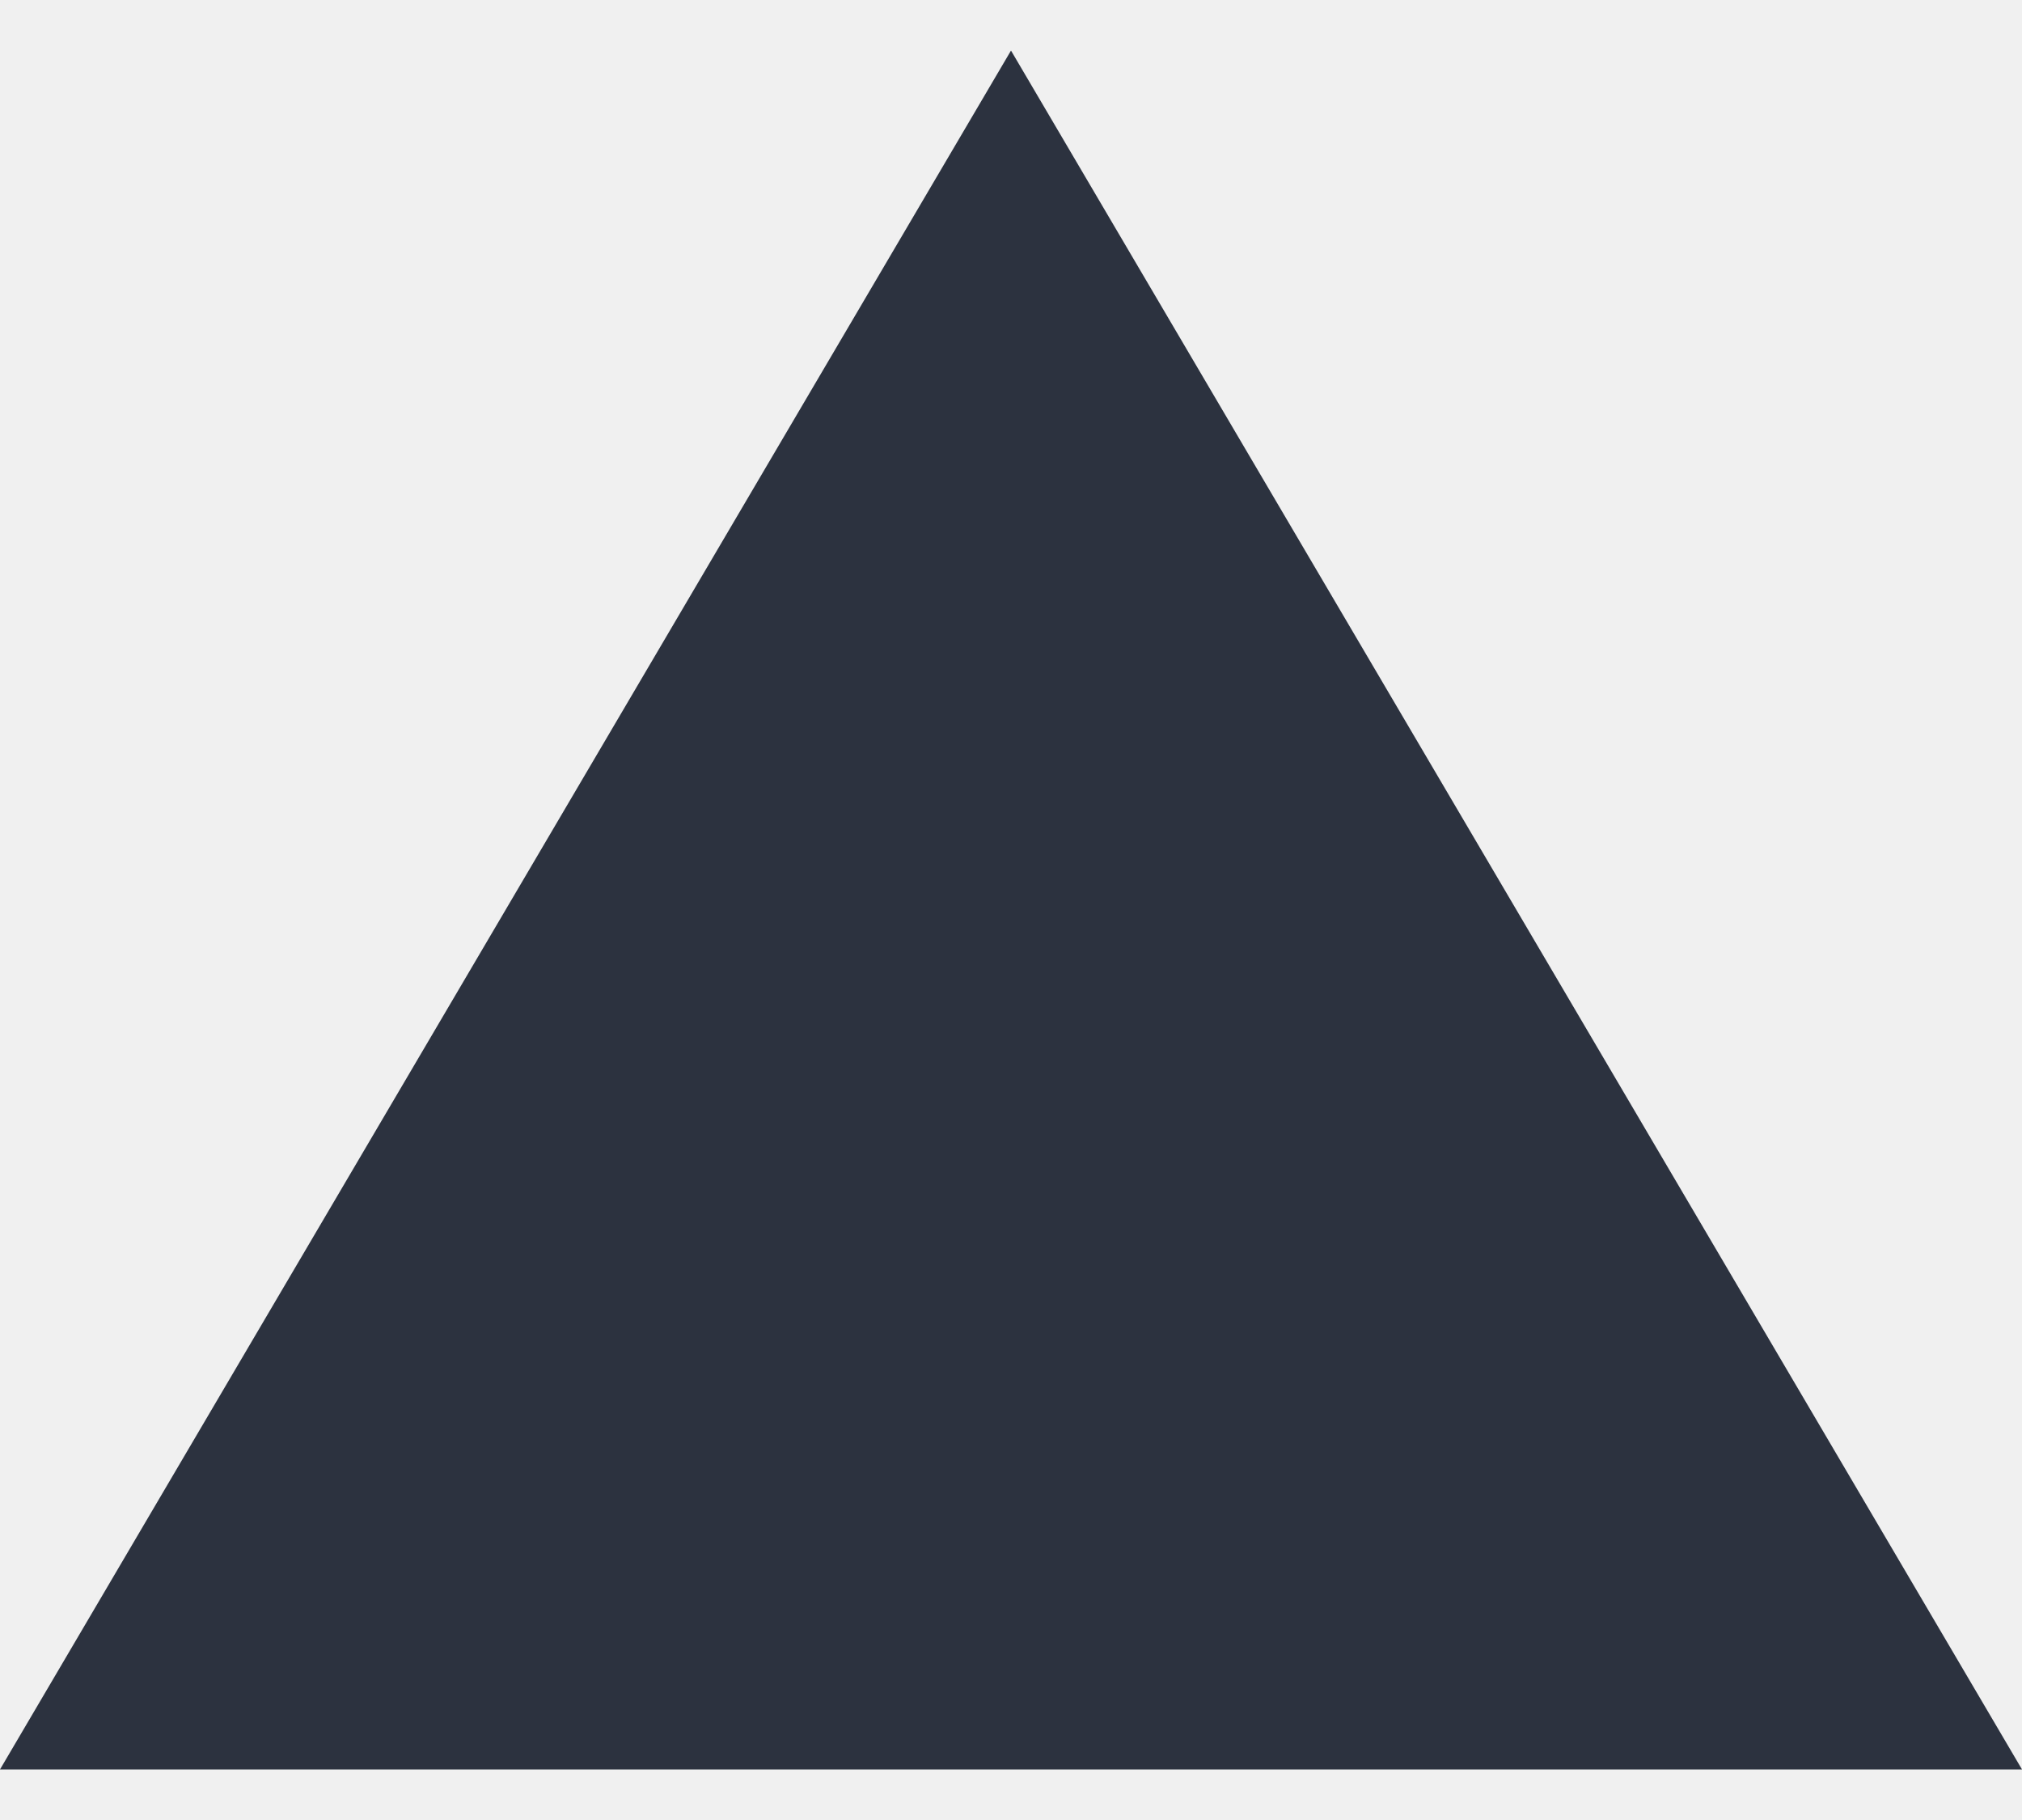
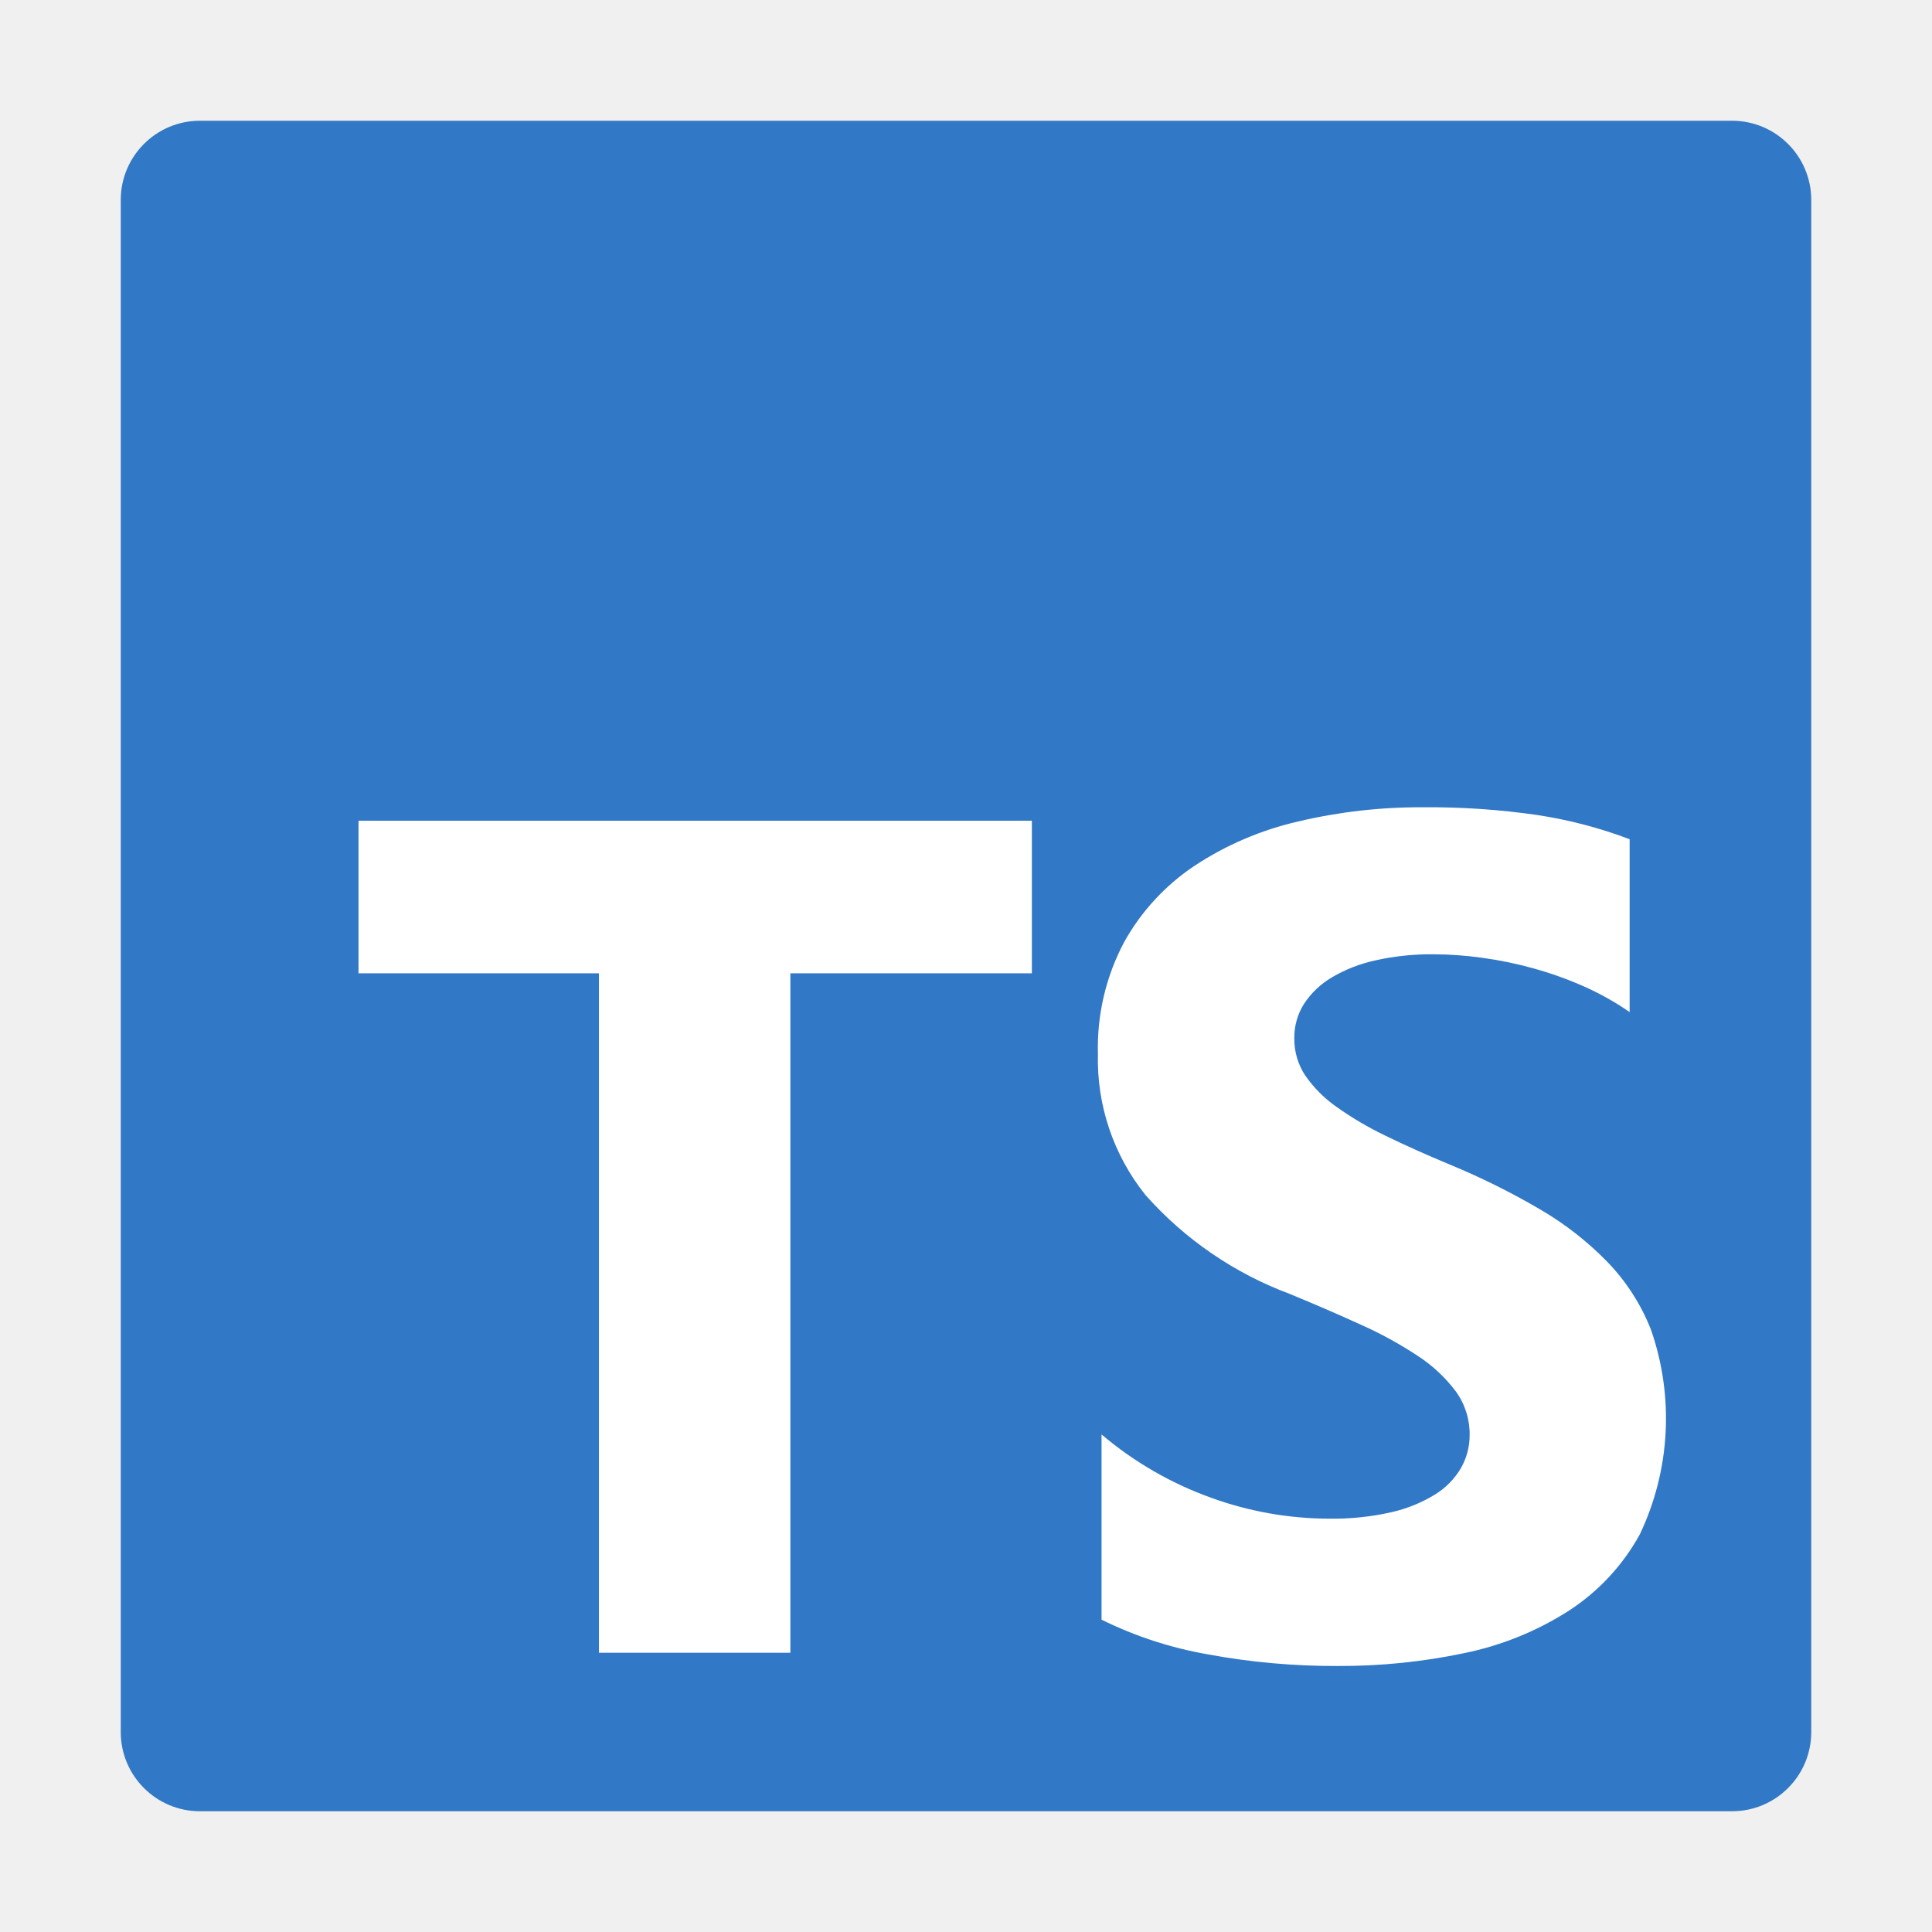
- <svg xmlns="http://www.w3.org/2000/svg" width="20" height="18" fill="none">
-   <path fill="#2C323F" fill-rule="evenodd" d="m10 .5 10 17H0l10-17Z" clip-rule="evenodd" />
+ <svg xmlns="http://www.w3.org/2000/svg" width="800px" height="800px" viewBox="0 0 32 32">
+   <rect x="2" y="2" width="28" height="28" rx="1.312" style="fill:#3178c6" />
+   <path d="M18.245,23.759v3.068a6.492,6.492,0,0,0,1.764.575,11.56,11.56,0,0,0,2.146.192,9.968,9.968,0,0,0,2.088-.211,5.11,5.11,0,0,0,1.735-.7,3.542,3.542,0,0,0,1.181-1.266,4.469,4.469,0,0,0,.186-3.394,3.409,3.409,0,0,0-.717-1.117,5.236,5.236,0,0,0-1.123-.877,12.027,12.027,0,0,0-1.477-.734q-.6-.249-1.08-.484a5.5,5.5,0,0,1-.813-.479,2.089,2.089,0,0,1-.516-.518,1.091,1.091,0,0,1-.181-.618,1.039,1.039,0,0,1,.162-.571,1.4,1.4,0,0,1,.459-.436,2.439,2.439,0,0,1,.726-.283,4.211,4.211,0,0,1,.956-.1,5.942,5.942,0,0,1,.808.058,6.292,6.292,0,0,1,.856.177,5.994,5.994,0,0,1,.836.3,4.657,4.657,0,0,1,.751.422V13.9a7.509,7.509,0,0,0-1.525-.4,12.426,12.426,0,0,0-1.9-.129,8.767,8.767,0,0,0-2.064.235,5.239,5.239,0,0,0-1.716.733,3.655,3.655,0,0,0-1.171,1.271,3.731,3.731,0,0,0-.431,1.845,3.588,3.588,0,0,0,.789,2.34,6,6,0,0,0,2.395,1.639q.63.26,1.175.509a6.458,6.458,0,0,1,.942.517,2.463,2.463,0,0,1,.626.585,1.2,1.2,0,0,1,.23.719,1.1,1.1,0,0,1-.144.552,1.269,1.269,0,0,1-.435.441,2.381,2.381,0,0,1-.726.292,4.377,4.377,0,0,1-1.018.105,5.773,5.773,0,0,1-1.969-.35A5.874,5.874,0,0,1,18.245,23.759Zm-5.154-7.638h4V13.594H5.938v2.527H9.92V27.375h3.171Z" style="fill:#ffffff;fill-rule:evenodd" />
</svg>
